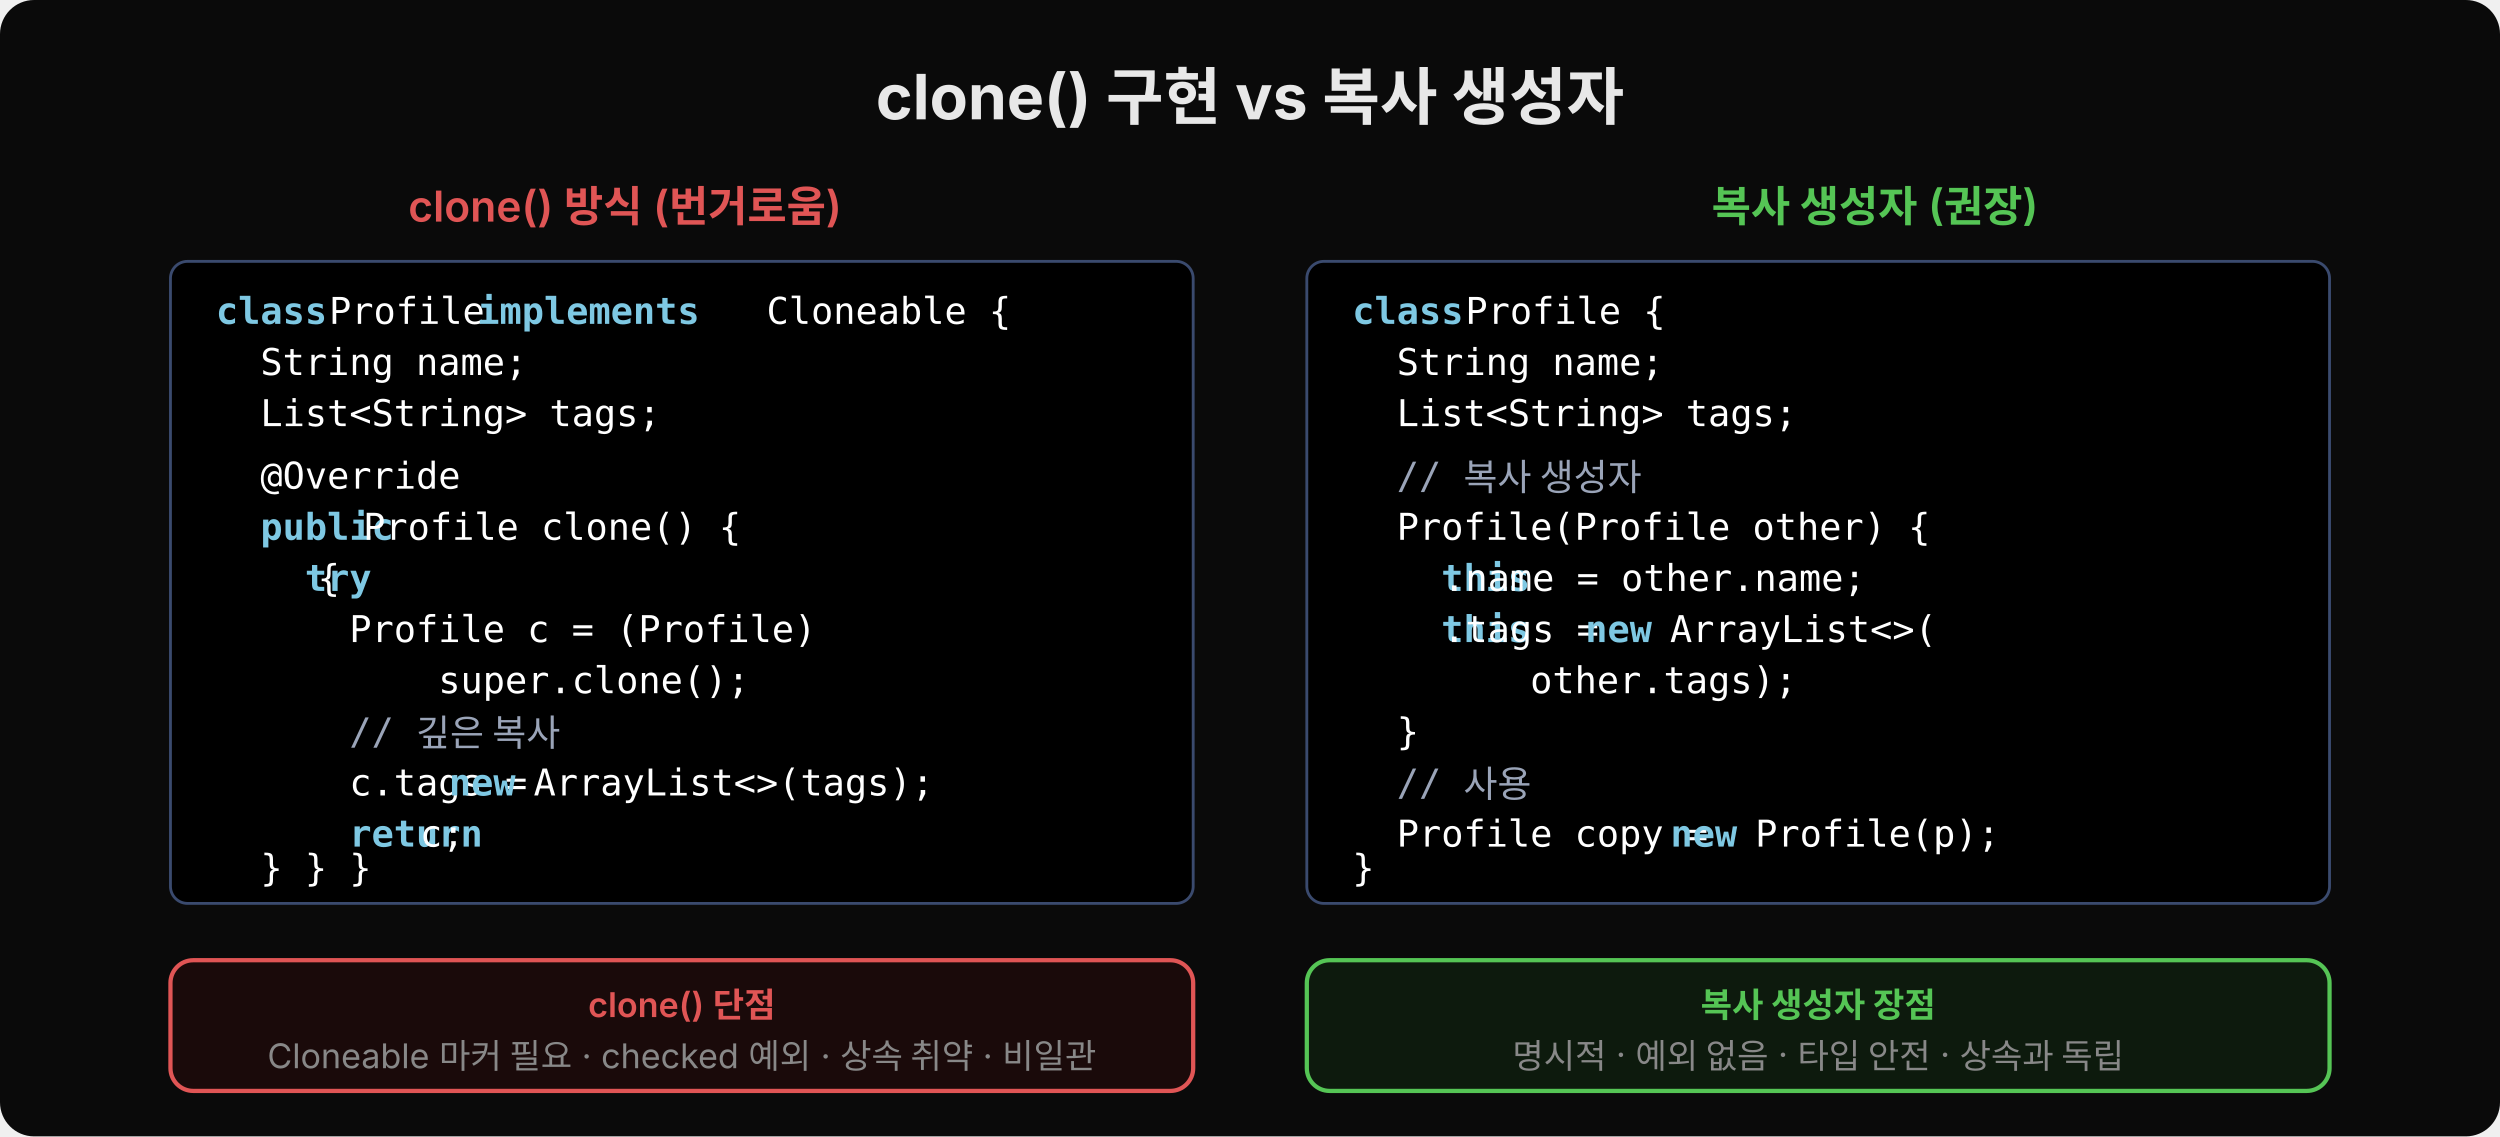
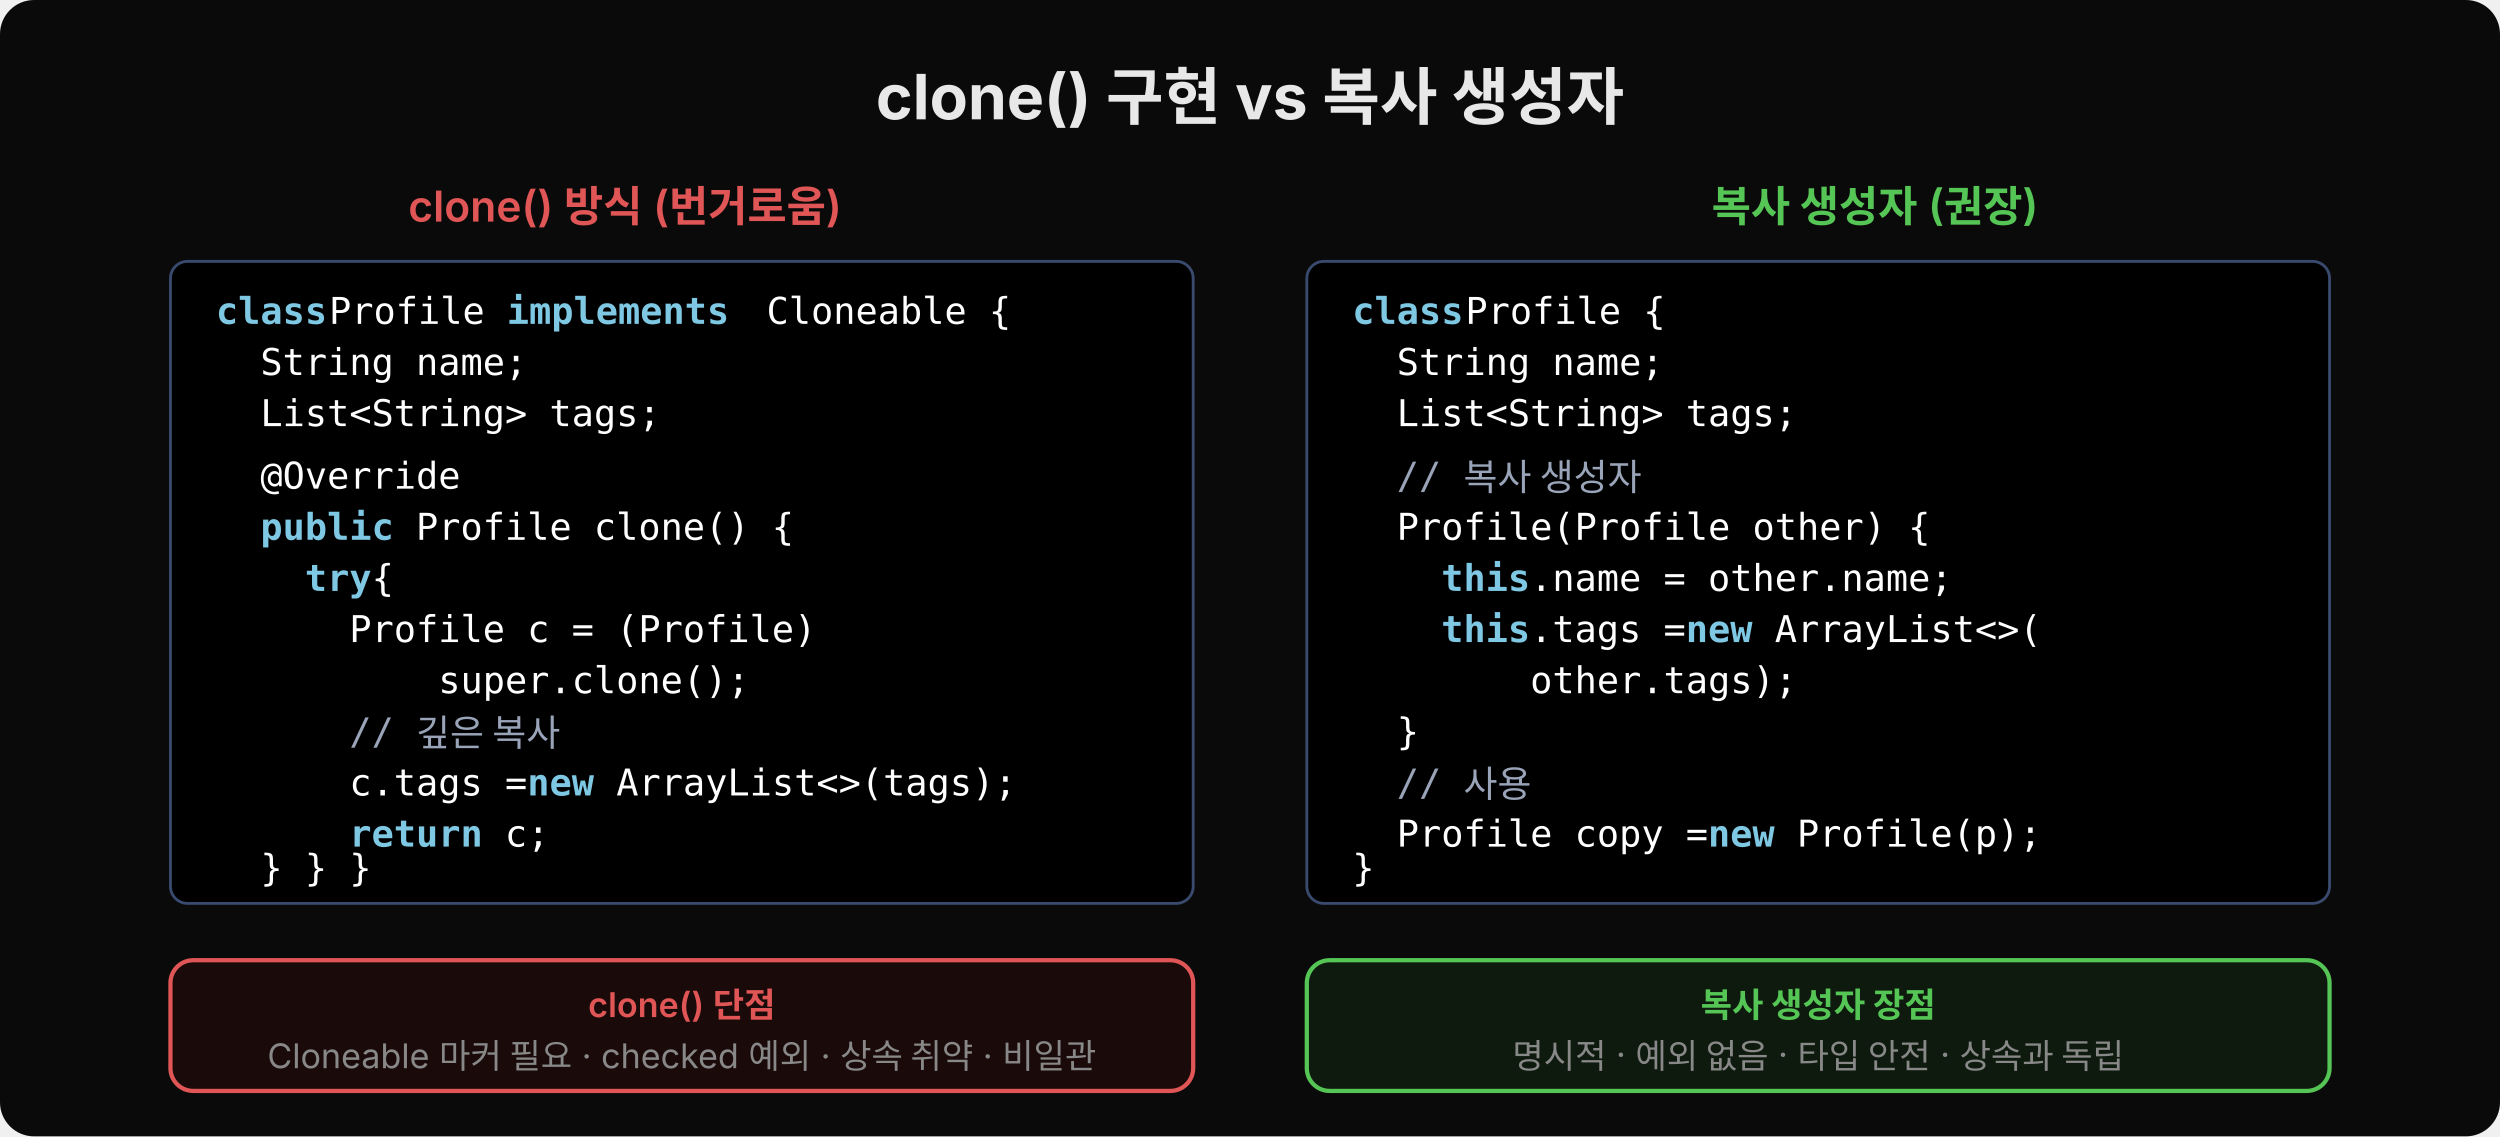
<svg xmlns="http://www.w3.org/2000/svg" width="880" height="400" viewBox="0 0 880 400">
  <rect width="880" height="400" rx="12" fill="#0a0a0a" />
  <text x="440" y="42" text-anchor="middle" font-family="'Wanted Sans Variable','Wanted Sans',-apple-system,sans-serif" font-size="22" font-weight="700" fill="#e8e8e8">clone() 구현 vs 복사 생성자</text>
  <text x="220" y="78" text-anchor="middle" font-family="'Wanted Sans Variable','Wanted Sans',-apple-system,sans-serif" font-size="15" font-weight="600" fill="#e05555">clone() 방식 (번거로움)</text>
  <rect x="60" y="92" width="360" height="226" rx="6" fill="#000000" stroke="#3a4a6e" stroke-width="1" />
  <text x="76" y="114" xml:space="preserve" font-family="'JetBrains Mono','Menlo','Consolas',monospace" font-size="13" fill="#7ec8e3" font-weight="600">class</text>
  <text x="108" y="114" xml:space="preserve" font-family="'JetBrains Mono','Menlo','Consolas',monospace" font-size="13" fill="#ffffff"> Profile </text>
-   <text x="168" y="114" xml:space="preserve" font-family="'JetBrains Mono','Menlo','Consolas',monospace" font-size="13" fill="#7ec8e3" font-weight="600">implements</text>
+   <text x="178.4" y="114" xml:space="preserve" font-family="'JetBrains Mono','Menlo','Consolas',monospace" font-size="13" fill="#7ec8e3" font-weight="600">implements</text>
  <text x="262" y="114" xml:space="preserve" font-family="'JetBrains Mono','Menlo','Consolas',monospace" font-size="13" fill="#ffffff"> Cloneable {</text>
  <text x="76" y="132" xml:space="preserve" font-family="'JetBrains Mono','Menlo','Consolas',monospace" font-size="13" fill="#ffffff">  String name;</text>
  <text x="76" y="150" xml:space="preserve" font-family="'JetBrains Mono','Menlo','Consolas',monospace" font-size="13" fill="#ffffff">  List&lt;String&gt; tags;</text>
  <text x="76" y="172" xml:space="preserve" font-family="'JetBrains Mono','Menlo','Consolas',monospace" font-size="13" fill="#ffffff">  @Override</text>
  <text x="76" y="190" xml:space="preserve" font-family="'JetBrains Mono','Menlo','Consolas',monospace" font-size="13" fill="#7ec8e3" font-weight="600">  public</text>
-   <text x="120" y="190" xml:space="preserve" font-family="'JetBrains Mono','Menlo','Consolas',monospace" font-size="13" fill="#ffffff"> Profile clone() {</text>
+   <text x="138.6" y="190" xml:space="preserve" font-family="'JetBrains Mono','Menlo','Consolas',monospace" font-size="13" fill="#ffffff"> Profile clone() {</text>
  <text x="76" y="208" xml:space="preserve" font-family="'JetBrains Mono','Menlo','Consolas',monospace" font-size="13" fill="#7ec8e3" font-weight="600">    try</text>
-   <text x="104" y="208" xml:space="preserve" font-family="'JetBrains Mono','Menlo','Consolas',monospace" font-size="13" fill="#ffffff"> {</text>
+   <text x="123" y="208" xml:space="preserve" font-family="'JetBrains Mono','Menlo','Consolas',monospace" font-size="13" fill="#ffffff"> {</text>
  <text x="76" y="226" xml:space="preserve" font-family="'JetBrains Mono','Menlo','Consolas',monospace" font-size="13" fill="#ffffff">      Profile c = (Profile) </text>
  <text x="76" y="244" xml:space="preserve" font-family="'JetBrains Mono','Menlo','Consolas',monospace" font-size="13" fill="#ffffff">          super.clone();</text>
  <text x="76" y="262" xml:space="preserve" font-family="'JetBrains Mono','Menlo','Consolas',monospace" font-size="13" fill="#9aa4b8">      // 깊은 복사</text>
  <text x="76" y="280" xml:space="preserve" font-family="'JetBrains Mono','Menlo','Consolas',monospace" font-size="13" fill="#ffffff">      c.tags = </text>
-   <text x="158" y="280" xml:space="preserve" font-family="'JetBrains Mono','Menlo','Consolas',monospace" font-size="13" fill="#7ec8e3" font-weight="600">new</text>
-   <text x="180" y="280" xml:space="preserve" font-family="'JetBrains Mono','Menlo','Consolas',monospace" font-size="13" fill="#ffffff"> ArrayList&lt;&gt;(tags);</text>
+   <text x="185.6" y="280" xml:space="preserve" font-family="'JetBrains Mono','Menlo','Consolas',monospace" font-size="13" fill="#7ec8e3" font-weight="600">new</text>
+   <text x="209.1" y="280" xml:space="preserve" font-family="'JetBrains Mono','Menlo','Consolas',monospace" font-size="13" fill="#ffffff"> ArrayList&lt;&gt;(tags);</text>
  <text x="76" y="298" xml:space="preserve" font-family="'JetBrains Mono','Menlo','Consolas',monospace" font-size="13" fill="#7ec8e3" font-weight="600">      return</text>
-   <text x="140" y="298" xml:space="preserve" font-family="'JetBrains Mono','Menlo','Consolas',monospace" font-size="13" fill="#ffffff"> c;</text>
+   <text x="169.9" y="298" xml:space="preserve" font-family="'JetBrains Mono','Menlo','Consolas',monospace" font-size="13" fill="#ffffff"> c;</text>
  <text x="76" y="310" xml:space="preserve" font-family="'JetBrains Mono','Menlo','Consolas',monospace" font-size="13" fill="#ffffff">  } } }</text>
  <text x="660" y="78" text-anchor="middle" font-family="'Wanted Sans Variable','Wanted Sans',-apple-system,sans-serif" font-size="15" font-weight="600" fill="#55c555">복사 생성자 (권장)</text>
  <rect x="460" y="92" width="360" height="226" rx="6" fill="#000000" stroke="#3a4a6e" stroke-width="1" />
  <text x="476" y="114" xml:space="preserve" font-family="'JetBrains Mono','Menlo','Consolas',monospace" font-size="13" fill="#7ec8e3" font-weight="600">class</text>
  <text x="508" y="114" xml:space="preserve" font-family="'JetBrains Mono','Menlo','Consolas',monospace" font-size="13" fill="#ffffff"> Profile {</text>
  <text x="476" y="132" xml:space="preserve" font-family="'JetBrains Mono','Menlo','Consolas',monospace" font-size="13" fill="#ffffff">  String name;</text>
  <text x="476" y="150" xml:space="preserve" font-family="'JetBrains Mono','Menlo','Consolas',monospace" font-size="13" fill="#ffffff">  List&lt;String&gt; tags;</text>
  <text x="476" y="172" xml:space="preserve" font-family="'JetBrains Mono','Menlo','Consolas',monospace" font-size="13" fill="#9aa4b8">  // 복사 생성자</text>
  <text x="476" y="190" xml:space="preserve" font-family="'JetBrains Mono','Menlo','Consolas',monospace" font-size="13" fill="#ffffff">  Profile(Profile other) {</text>
  <text x="476" y="208" xml:space="preserve" font-family="'JetBrains Mono','Menlo','Consolas',monospace" font-size="13" fill="#7ec8e3" font-weight="600">    this</text>
-   <text x="508" y="208" xml:space="preserve" font-family="'JetBrains Mono','Menlo','Consolas',monospace" font-size="13" fill="#ffffff">.name = other.name;</text>
+   <text x="538.6" y="208" xml:space="preserve" font-family="'JetBrains Mono','Menlo','Consolas',monospace" font-size="13" fill="#ffffff">.name = other.name;</text>
  <text x="476" y="226" xml:space="preserve" font-family="'JetBrains Mono','Menlo','Consolas',monospace" font-size="13" fill="#7ec8e3" font-weight="600">    this</text>
-   <text x="508" y="226" xml:space="preserve" font-family="'JetBrains Mono','Menlo','Consolas',monospace" font-size="13" fill="#ffffff">.tags = </text>
-   <text x="558" y="226" xml:space="preserve" font-family="'JetBrains Mono','Menlo','Consolas',monospace" font-size="13" fill="#7ec8e3" font-weight="600">new</text>
-   <text x="580" y="226" xml:space="preserve" font-family="'JetBrains Mono','Menlo','Consolas',monospace" font-size="13" fill="#ffffff"> ArrayList&lt;&gt;(</text>
+   <text x="538.6" y="226" xml:space="preserve" font-family="'JetBrains Mono','Menlo','Consolas',monospace" font-size="13" fill="#ffffff">.tags = </text>
+   <text x="593.4" y="226" xml:space="preserve" font-family="'JetBrains Mono','Menlo','Consolas',monospace" font-size="13" fill="#7ec8e3" font-weight="600">new</text>
+   <text x="616.9" y="226" xml:space="preserve" font-family="'JetBrains Mono','Menlo','Consolas',monospace" font-size="13" fill="#ffffff"> ArrayList&lt;&gt;(</text>
  <text x="476" y="244" xml:space="preserve" font-family="'JetBrains Mono','Menlo','Consolas',monospace" font-size="13" fill="#ffffff">        other.tags);</text>
  <text x="476" y="262" xml:space="preserve" font-family="'JetBrains Mono','Menlo','Consolas',monospace" font-size="13" fill="#ffffff">  }</text>
  <text x="476" y="280" xml:space="preserve" font-family="'JetBrains Mono','Menlo','Consolas',monospace" font-size="13" fill="#9aa4b8">  // 사용</text>
  <text x="476" y="298" xml:space="preserve" font-family="'JetBrains Mono','Menlo','Consolas',monospace" font-size="13" fill="#ffffff">  Profile copy = </text>
-   <text x="588" y="298" xml:space="preserve" font-family="'JetBrains Mono','Menlo','Consolas',monospace" font-size="13" fill="#7ec8e3" font-weight="600">new</text>
-   <text x="610" y="298" xml:space="preserve" font-family="'JetBrains Mono','Menlo','Consolas',monospace" font-size="13" fill="#ffffff"> Profile(p);</text>
+   <text x="601.2" y="298" xml:space="preserve" font-family="'JetBrains Mono','Menlo','Consolas',monospace" font-size="13" fill="#7ec8e3" font-weight="600">new</text>
+   <text x="624.7" y="298" xml:space="preserve" font-family="'JetBrains Mono','Menlo','Consolas',monospace" font-size="13" fill="#ffffff"> Profile(p);</text>
  <text x="476" y="310" xml:space="preserve" font-family="'JetBrains Mono','Menlo','Consolas',monospace" font-size="13" fill="#ffffff">}</text>
  <rect x="60" y="338" width="360" height="46" rx="8" fill="#1a0a0a" stroke="#e05555" stroke-width="1.5" />
  <text x="240" y="358" text-anchor="middle" font-family="'Wanted Sans Variable','Wanted Sans',-apple-system,sans-serif" font-size="12" font-weight="600" fill="#e05555">clone() 단점</text>
  <text x="240" y="376" text-anchor="middle" font-family="'Wanted Sans Variable','Wanted Sans',-apple-system,sans-serif" font-size="12" fill="#888">Cloneable 마커 필요 · checked 예외 · 상속 취약 · 비일관</text>
  <rect x="460" y="338" width="360" height="46" rx="8" fill="#0d1a0d" stroke="#55c555" stroke-width="1.5" />
  <text x="640" y="358" text-anchor="middle" font-family="'Wanted Sans Variable','Wanted Sans',-apple-system,sans-serif" font-size="12" font-weight="600" fill="#55c555">복사 생성자 장점</text>
  <text x="640" y="376" text-anchor="middle" font-family="'Wanted Sans Variable','Wanted Sans',-apple-system,sans-serif" font-size="12" fill="#888">명시적 · 예외 없음 · 타입 안전 · 상속과 독립</text>
</svg>
